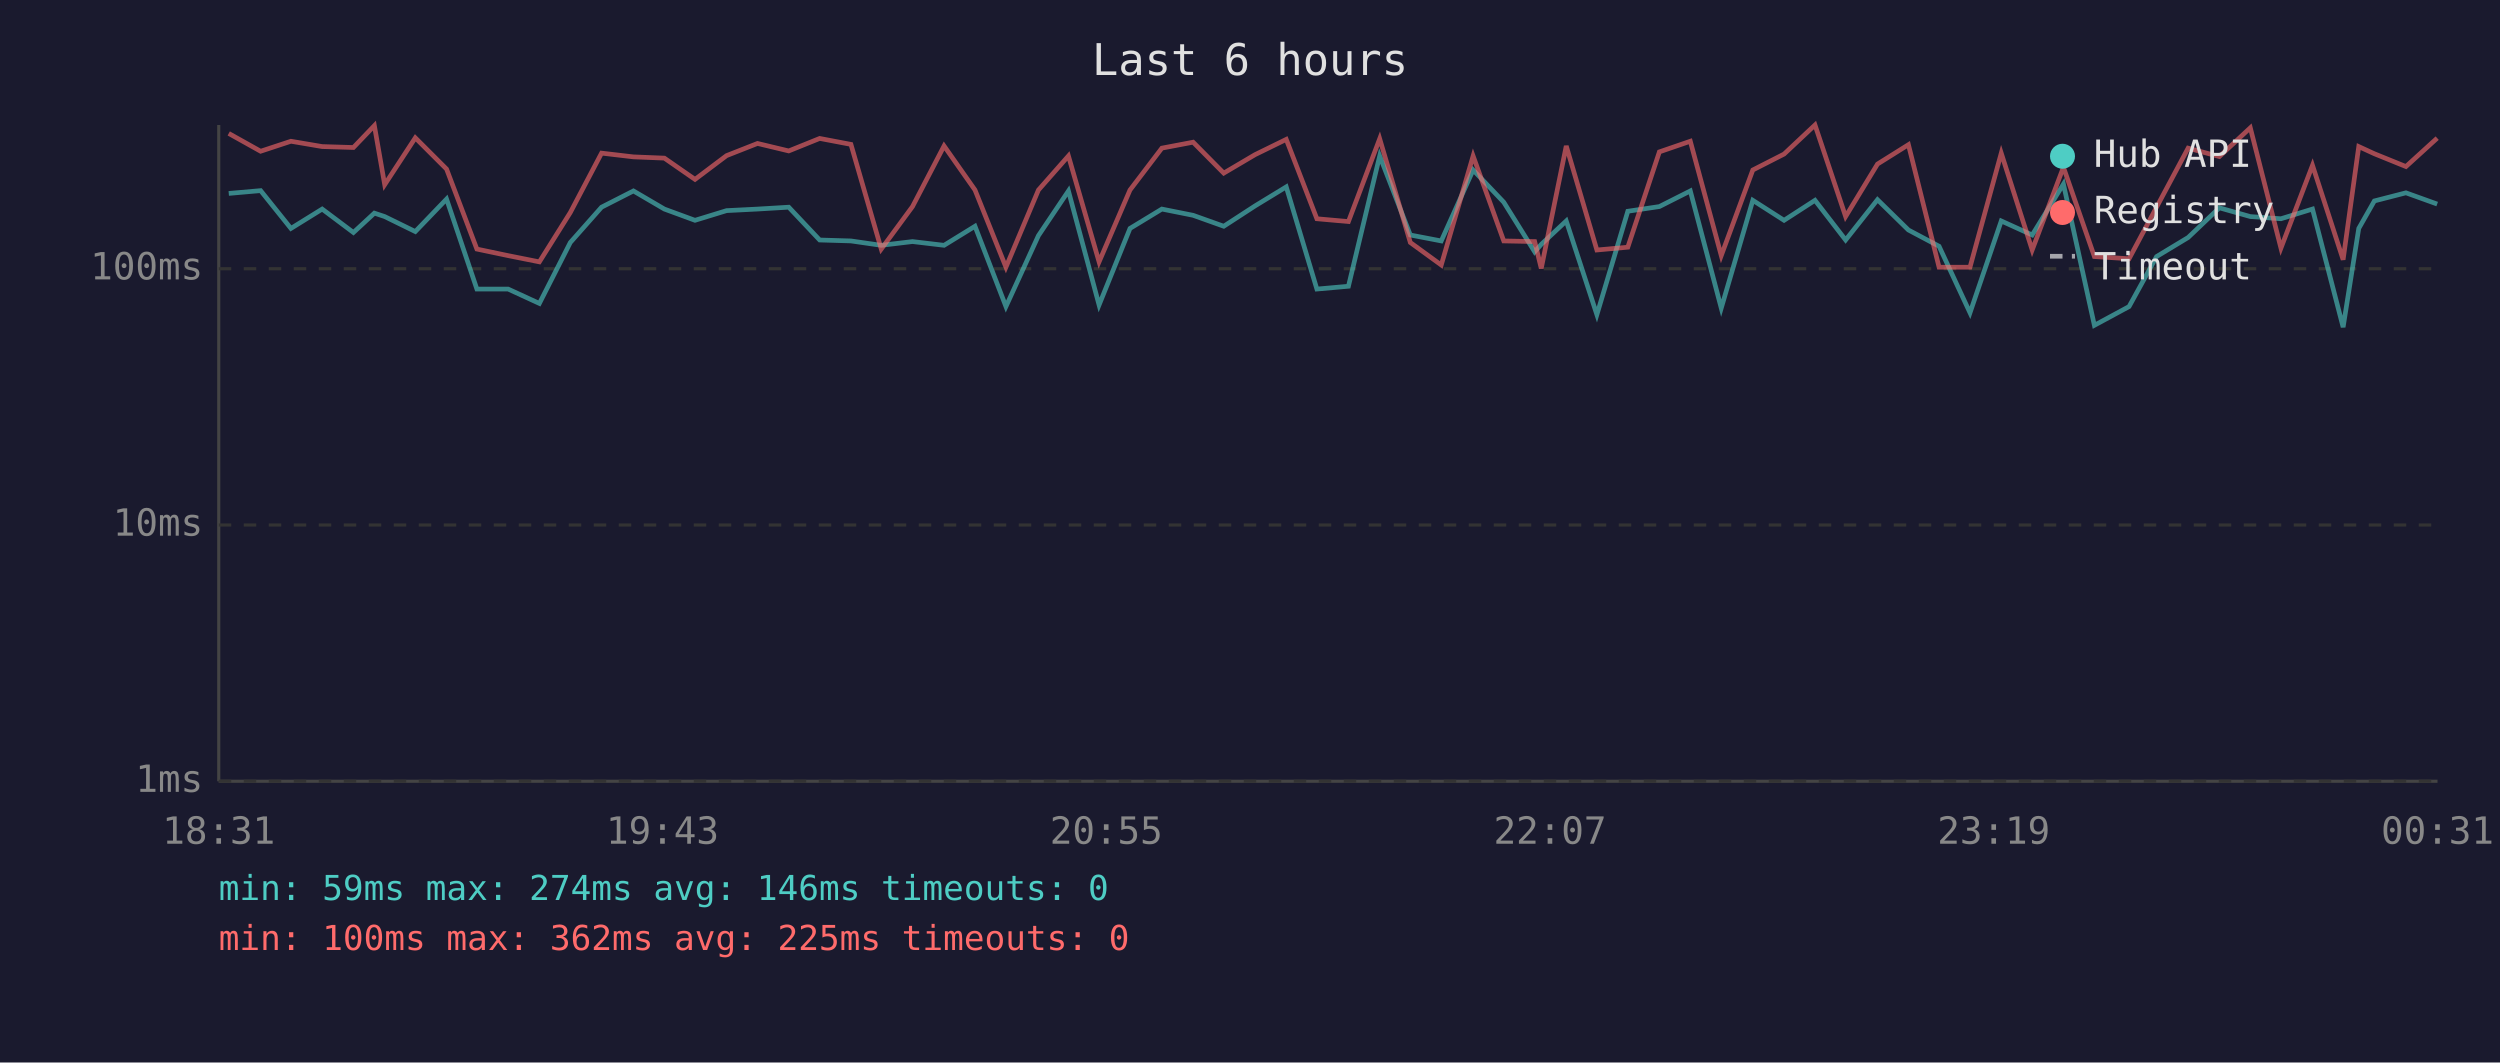
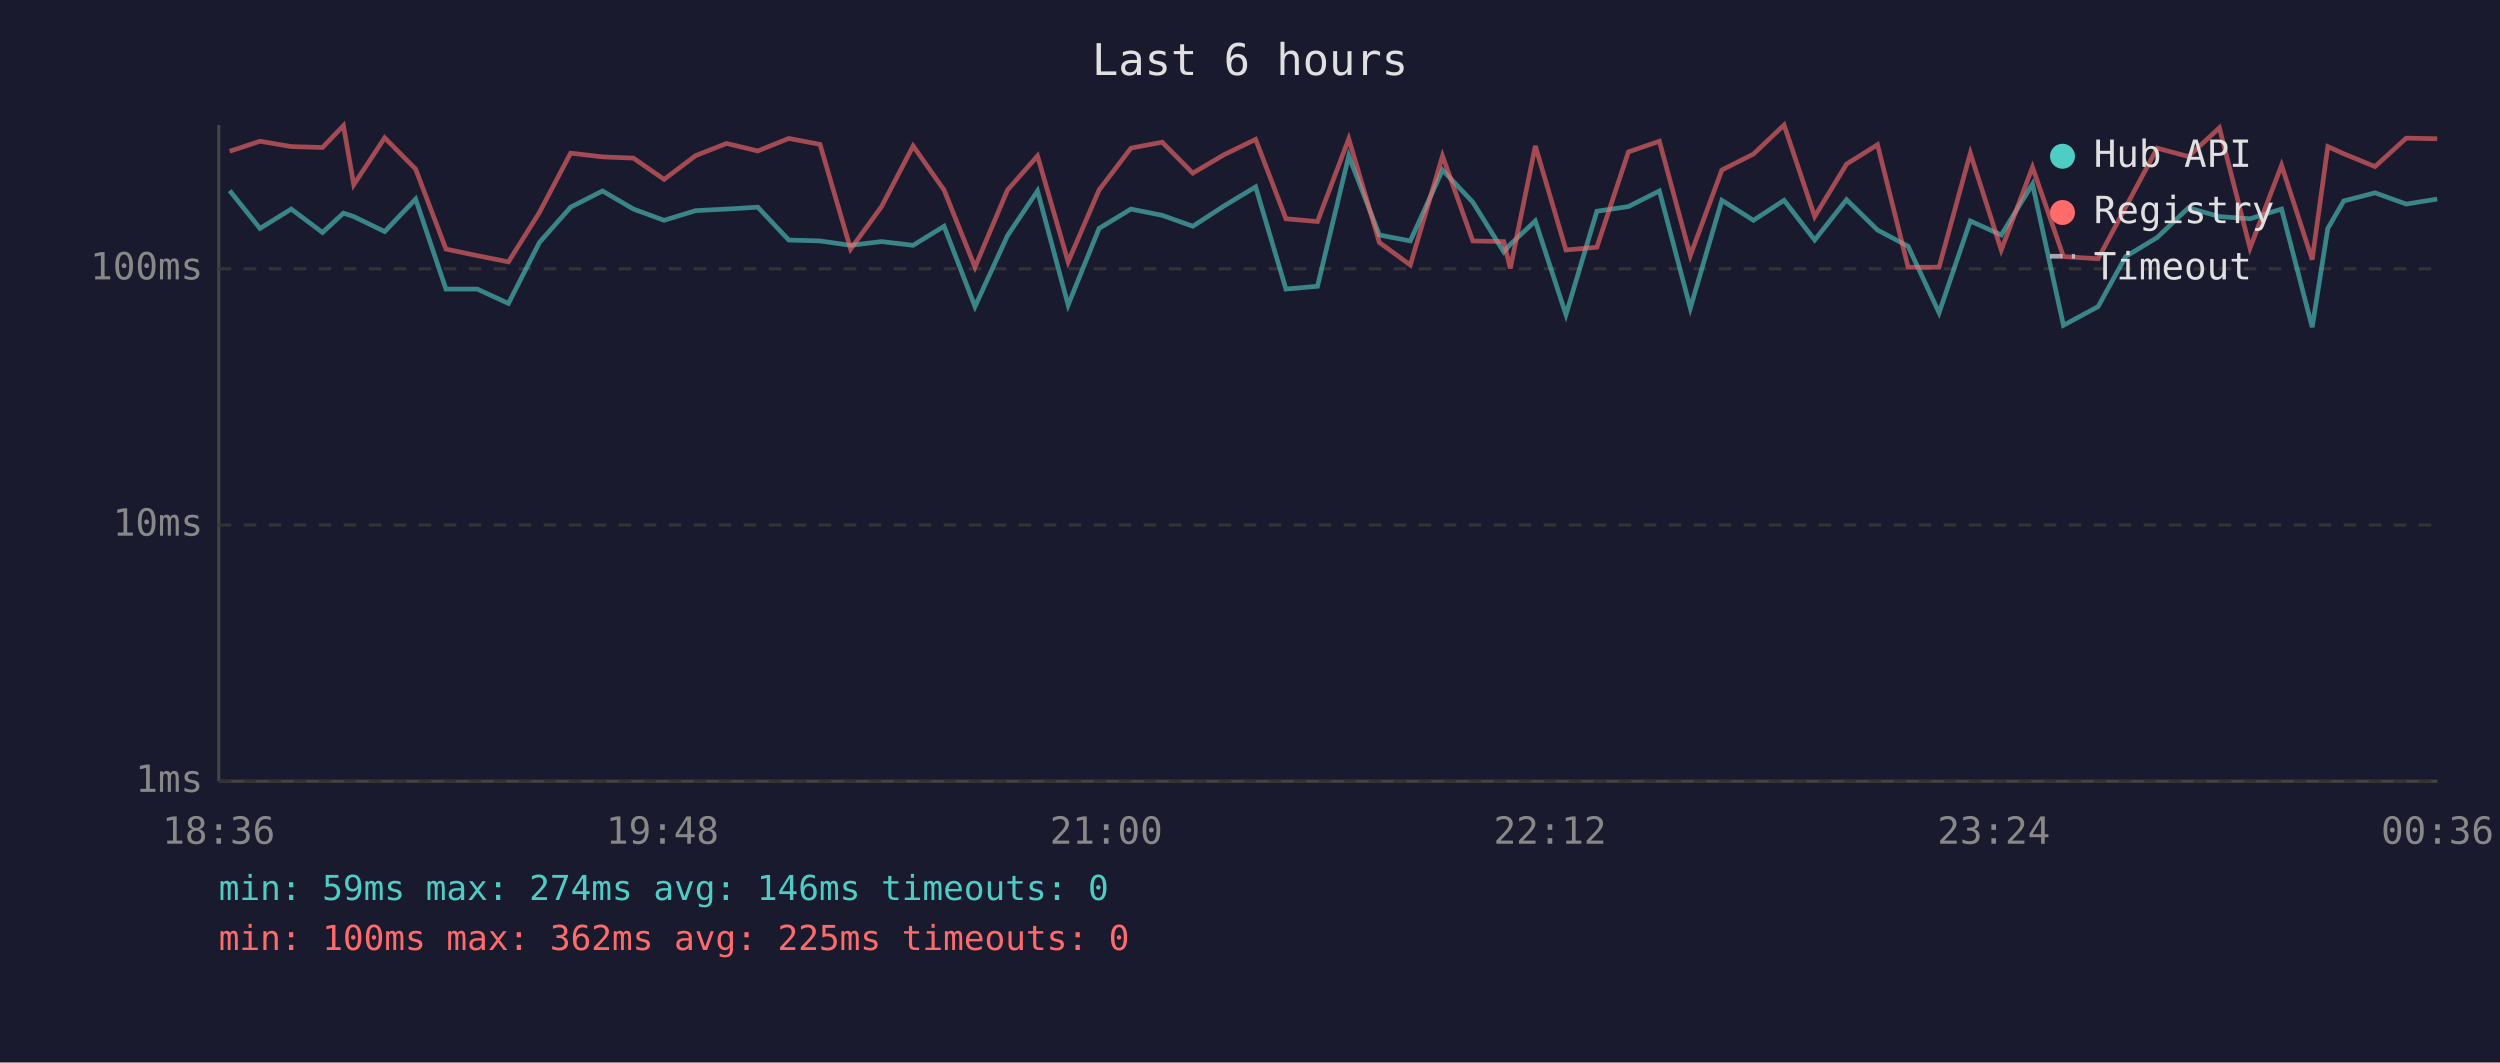
<svg xmlns="http://www.w3.org/2000/svg" viewBox="0 0 800 340" font-family="monospace" font-size="12">
  <rect width="800" height="340" fill="#1a1a2e" />
  <text x="400" y="24" fill="#e0e0e0" font-size="14" text-anchor="middle">Last 6 hours</text>
  <line x1="70" y1="40" x2="70" y2="250" stroke="#444" stroke-width="1" />
  <line x1="70" y1="250" x2="780" y2="250" stroke="#444" stroke-width="1" />
  <line x1="70" y1="250" x2="780" y2="250" stroke="#333" stroke-width="1" stroke-dasharray="4" />
  <text x="65" y="250" fill="#888" text-anchor="end" dominant-baseline="middle">1ms</text>
  <line x1="70" y1="168" x2="780" y2="168" stroke="#333" stroke-width="1" stroke-dasharray="4" />
  <text x="65" y="168" fill="#888" text-anchor="end" dominant-baseline="middle">10ms</text>
  <line x1="70" y1="86" x2="780" y2="86" stroke="#333" stroke-width="1" stroke-dasharray="4" />
  <text x="65" y="86" fill="#888" text-anchor="end" dominant-baseline="middle">100ms</text>
-   <text x="70" y="270" fill="#888" text-anchor="middle">18:31</text>
-   <text x="212" y="270" fill="#888" text-anchor="middle">19:43</text>
-   <text x="354" y="270" fill="#888" text-anchor="middle">20:55</text>
-   <text x="496" y="270" fill="#888" text-anchor="middle">22:07</text>
-   <text x="638" y="270" fill="#888" text-anchor="middle">23:19</text>
-   <text x="780" y="270" fill="#888" text-anchor="middle">00:31</text>
-   <polyline points="73.2,61.9 83.4,61.0 93.1,73.1 103.1,66.9 113.1,74.4 119.8,68.2 123.1,69.3 132.9,74.1 142.9,63.7 152.6,92.5 162.6,92.5 172.6,97.1 182.5,77.6 192.5,66.3 202.7,61.1 212.6,66.9 222.4,70.5 232.5,67.4 242.4,66.9 252.4,66.3 262.3,76.8 272.3,77.1 282.0,78.5 292.0,77.3 302.1,78.5 312.0,72.4 321.9,98.1 332.3,75.4 341.9,61.1 351.7,97.6 361.6,73.1 371.8,66.9 381.8,68.9 391.6,72.4 401.6,65.9 411.6,59.8 421.4,92.5 431.5,91.6 441.5,49.9 451.3,75.2 461.2,77.1 471.4,54.4 481.2,64.7 491.1,80.6 493.2,78.2 501.2,70.7 511.0,100.7 520.9,67.6 531.0,66.1 540.9,61.1 550.8,98.6 560.9,64.1 570.9,70.5 580.8,64.1 590.6,76.8 600.8,63.9 610.7,73.6 620.5,78.8 630.4,100.1 640.4,70.7 650.3,75.2 660.3,58.9 670.2,104.1 681.3,98.1 690.1,82.1 700.2,76.0 710.2,66.5 720.1,69.3 729.9,70.0 740.0,66.9 749.8,104.7 754.8,73.1 759.8,64.3 769.9,61.7 779.9,65.3" fill="none" stroke="#4ecdc4" stroke-width="1.5" opacity="0.6" />
-   <polyline points="73.2,42.7 83.4,48.4 93.1,45.2 103.1,46.9 113.1,47.2 119.8,40.2 123.1,59.1 132.9,44.1 142.9,54.1 152.6,79.7 162.6,81.8 172.6,83.8 182.5,68.0 192.5,49.0 202.7,50.2 212.6,50.6 222.4,57.4 232.5,49.8 242.4,45.9 252.4,48.3 262.3,44.3 272.3,46.2 282.0,79.7 292.0,66.1 302.1,46.7 312.0,60.8 321.9,85.5 332.3,60.8 341.9,49.9 351.7,83.8 361.6,60.8 371.8,47.4 381.8,45.5 391.6,55.4 401.6,49.5 411.6,44.6 421.4,70.0 431.5,70.9 441.5,44.4 451.3,77.6 461.2,84.8 471.4,49.9 481.2,77.1 491.1,77.3 493.2,85.9 501.2,46.7 511.0,80.0 520.9,79.1 531.0,48.6 540.9,45.2 550.8,81.8 560.9,54.4 570.9,49.3 580.8,40.0 590.6,69.3 600.8,52.5 610.7,46.3 620.5,85.5 630.4,85.5 640.4,49.0 650.3,80.0 660.3,53.5 670.2,82.1 681.3,82.8 690.1,66.3 700.2,47.4 710.2,50.1 720.1,40.9 729.9,79.4 740.0,52.9 749.8,83.1 754.8,46.9 759.8,49.2 769.9,53.3 779.9,44.2" fill="none" stroke="#ff6b6b" stroke-width="1.5" opacity="0.6" />
+   <text x="70" y="270" fill="#888" text-anchor="middle">18:36</text>
+   <text x="212" y="270" fill="#888" text-anchor="middle">19:48</text>
+   <text x="354" y="270" fill="#888" text-anchor="middle">21:00</text>
+   <text x="496" y="270" fill="#888" text-anchor="middle">22:12</text>
+   <text x="638" y="270" fill="#888" text-anchor="middle">23:24</text>
+   <text x="780" y="270" fill="#888" text-anchor="middle">00:36</text>
+   <polyline points="73.5,61.0 83.2,73.1 93.2,66.9 103.2,74.4 109.9,68.2 113.2,69.3 123.1,74.1 133.0,63.7 142.7,92.5 152.7,92.5 162.7,97.1 172.6,77.6 182.6,66.3 192.8,61.1 202.7,66.9 212.5,70.5 222.6,67.4 232.5,66.9 242.5,66.3 252.4,76.8 262.4,77.1 272.2,78.5 282.1,77.3 292.2,78.5 302.1,72.4 312.0,98.1 322.4,75.4 332.0,61.1 341.8,97.6 351.7,73.1 361.9,66.9 371.9,68.9 381.7,72.4 391.7,65.9 401.8,59.8 411.5,92.5 421.6,91.6 431.6,49.9 441.4,75.2 451.3,77.1 461.6,54.4 471.3,64.7 481.2,80.6 483.3,78.2 491.3,70.7 501.1,100.7 511.0,67.6 521.1,66.1 531.0,61.1 540.9,98.6 551.0,64.1 561.1,70.5 570.9,64.1 580.7,76.8 590.9,63.9 600.8,73.6 610.6,78.8 620.5,100.1 630.5,70.7 640.4,75.2 650.4,58.9 660.3,104.1 671.4,98.1 680.2,82.1 690.3,76.0 700.3,66.5 710.2,69.3 720.0,70.0 730.1,66.9 739.9,104.7 744.9,73.1 750.0,64.3 760.0,61.7 770.0,65.3 779.9,63.7" fill="none" stroke="#4ecdc4" stroke-width="1.5" opacity="0.6" />
+   <polyline points="73.5,48.4 83.2,45.2 93.2,46.9 103.2,47.2 109.9,40.2 113.2,59.1 123.1,44.1 133.0,54.1 142.7,79.7 152.7,81.8 162.7,83.8 172.6,68.0 182.6,49.0 192.8,50.2 202.7,50.6 212.5,57.4 222.6,49.8 232.5,45.9 242.5,48.3 252.4,44.3 262.4,46.2 272.2,79.7 282.1,66.1 292.2,46.7 302.1,60.8 312.0,85.5 322.4,60.8 332.0,49.9 341.8,83.8 351.7,60.8 361.9,47.4 371.9,45.5 381.7,55.4 391.7,49.5 401.8,44.6 411.5,70.0 421.6,70.9 431.6,44.4 441.4,77.6 451.3,84.8 461.6,49.9 471.3,77.1 481.2,77.3 483.3,85.9 491.3,46.7 501.1,80.0 511.0,79.1 521.1,48.6 531.0,45.2 540.9,81.8 551.0,54.4 561.1,49.3 570.9,40.0 580.7,69.3 590.9,52.5 600.8,46.3 610.6,85.5 620.5,85.5 630.5,49.0 640.4,80.0 650.4,53.5 660.3,82.1 671.4,82.8 680.2,66.3 690.3,47.4 700.3,50.1 710.2,40.9 720.0,79.4 730.1,52.9 739.9,83.1 744.9,46.9 750.0,49.2 760.0,53.3 770.0,44.2 779.9,44.4" fill="none" stroke="#ff6b6b" stroke-width="1.5" opacity="0.6" />
  <circle cx="660" cy="50" r="4" fill="#4ecdc4" />
  <text x="670" y="50" fill="#e0e0e0" dominant-baseline="middle">Hub API</text>
  <circle cx="660" cy="68" r="4" fill="#ff6b6b" />
  <text x="670" y="68" fill="#e0e0e0" dominant-baseline="middle">Registry</text>
  <line x1="656" y1="82" x2="664" y2="82" stroke="#e0e0e0" stroke-width="1.5" stroke-dasharray="4,3" opacity="0.7" />
  <text x="670" y="86" fill="#e0e0e0" dominant-baseline="middle">Timeout</text>
  <text x="70" y="288" fill="#4ecdc4" font-size="11">min: 59ms  max: 274ms  avg: 146ms  timeouts: 0</text>
  <text x="70" y="304" fill="#ff6b6b" font-size="11">min: 100ms  max: 362ms  avg: 225ms  timeouts: 0</text>
</svg>
